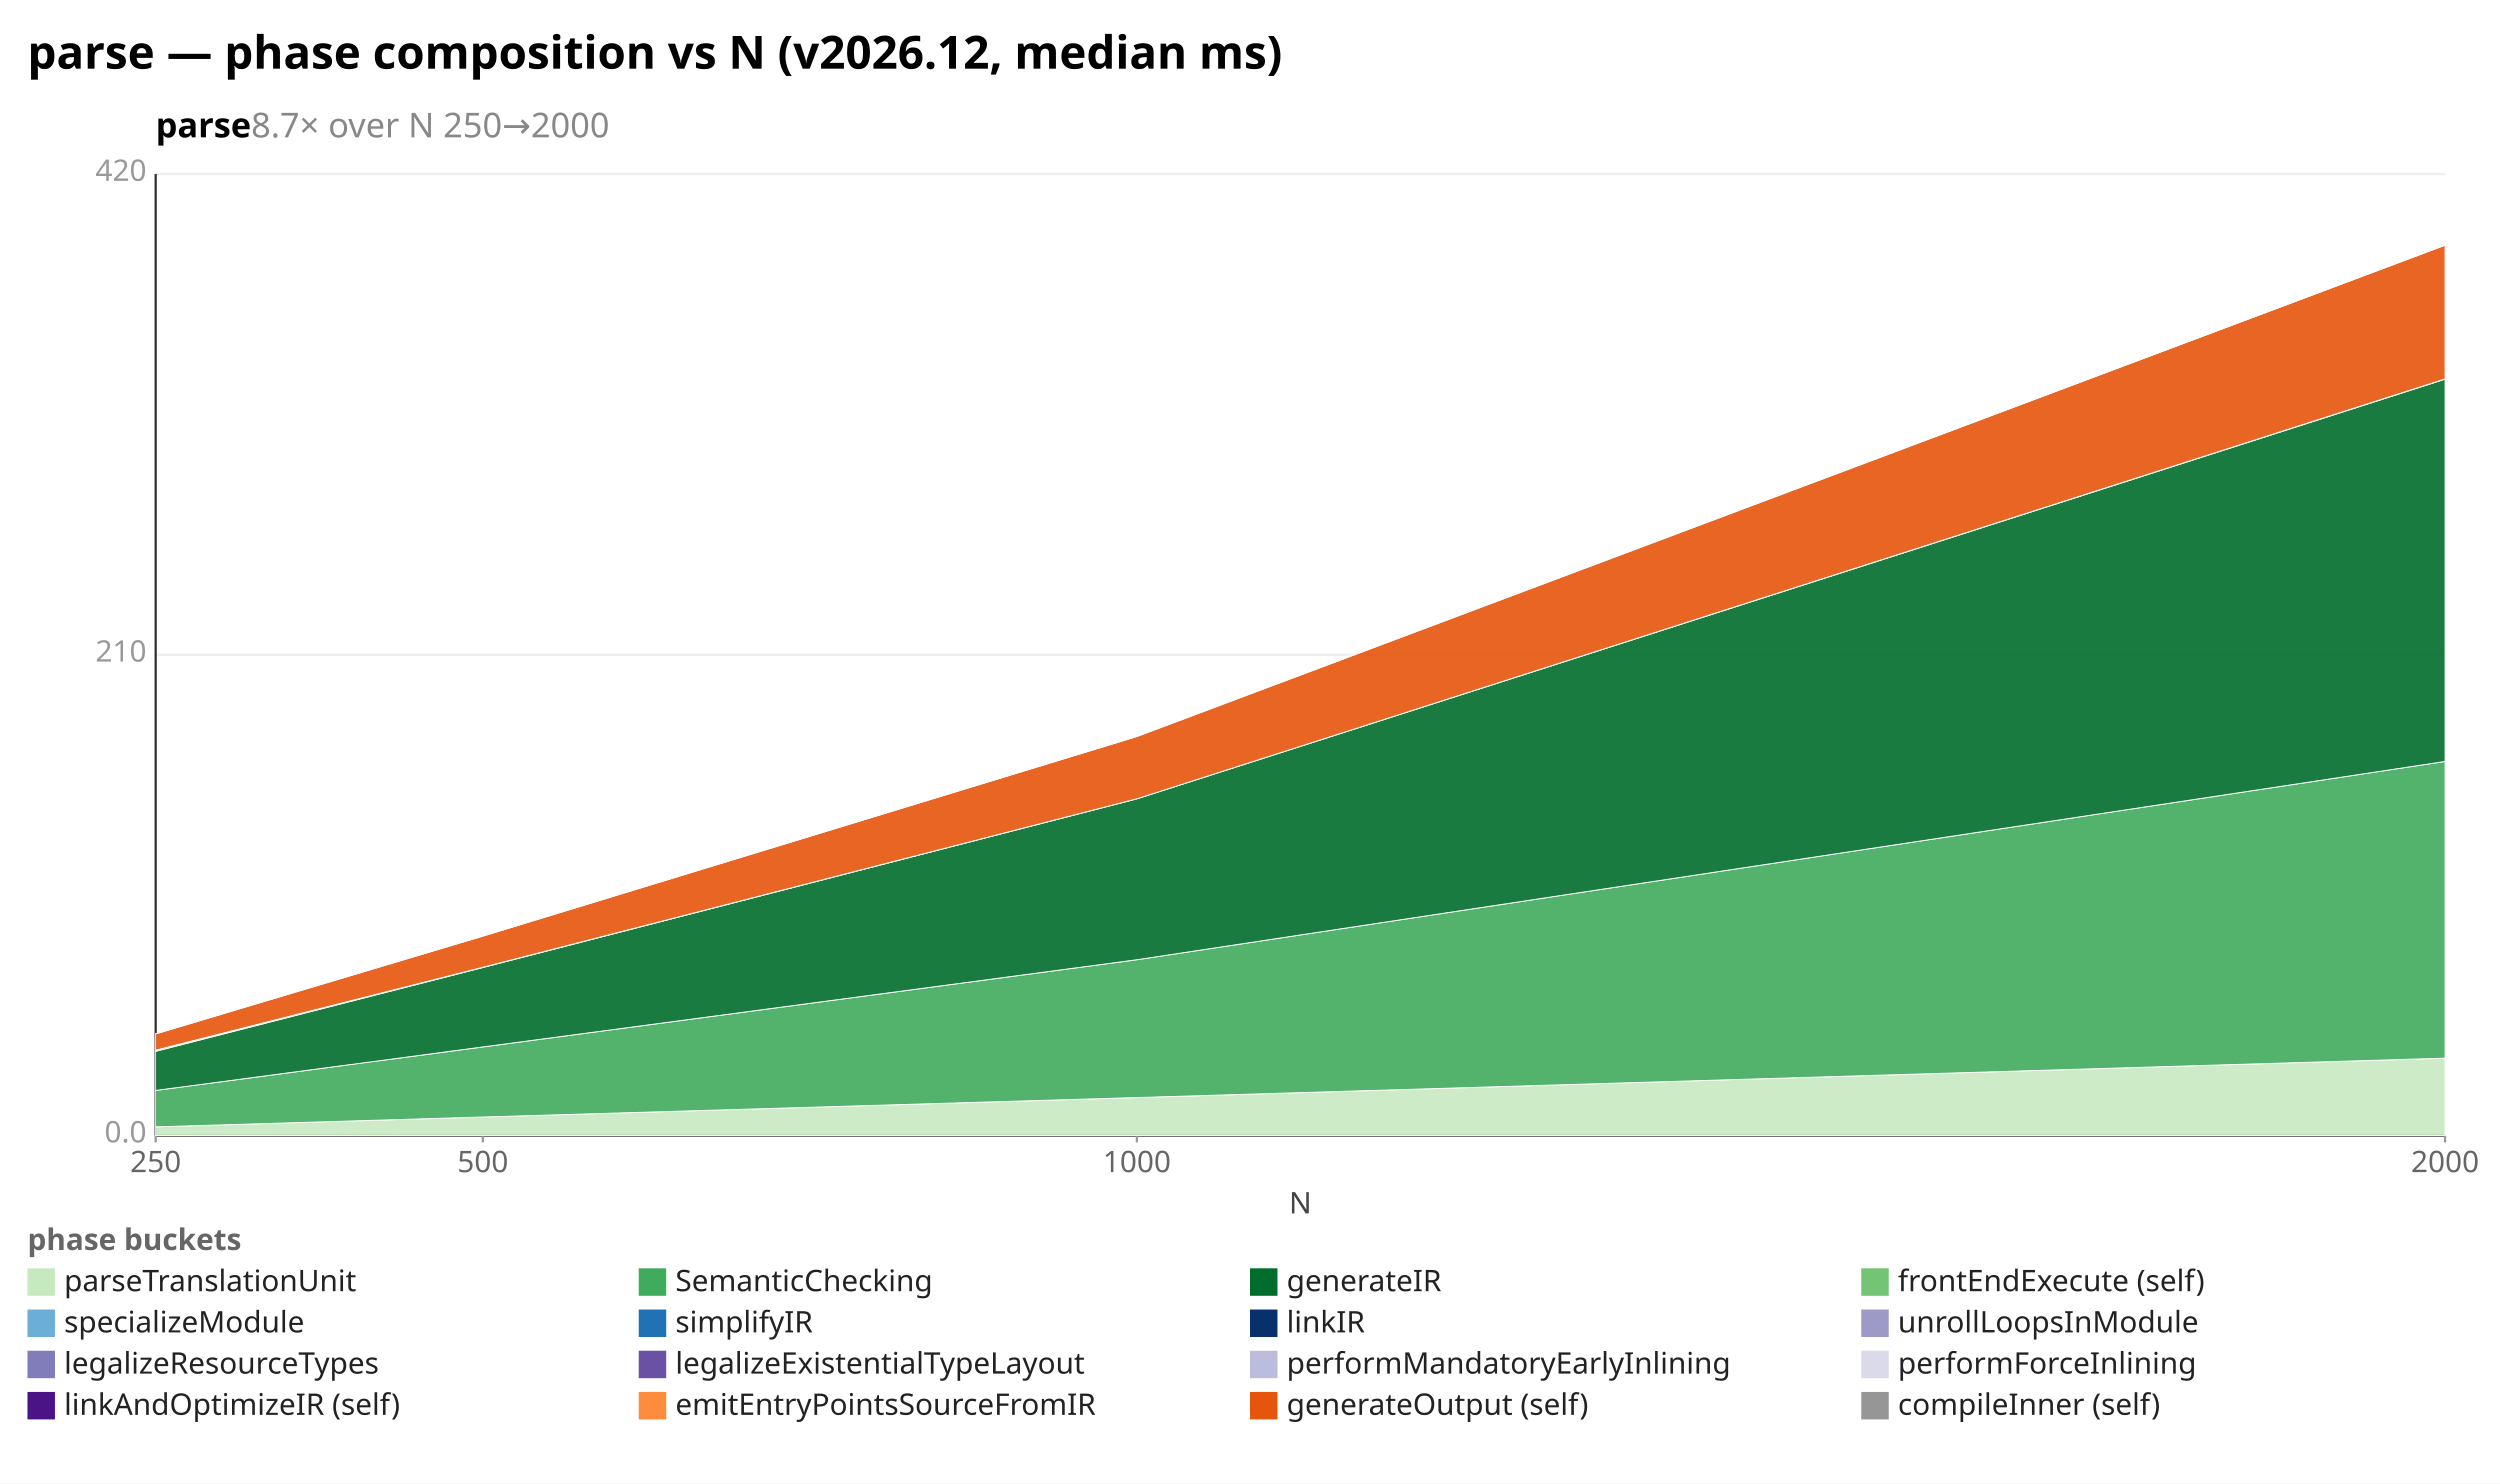
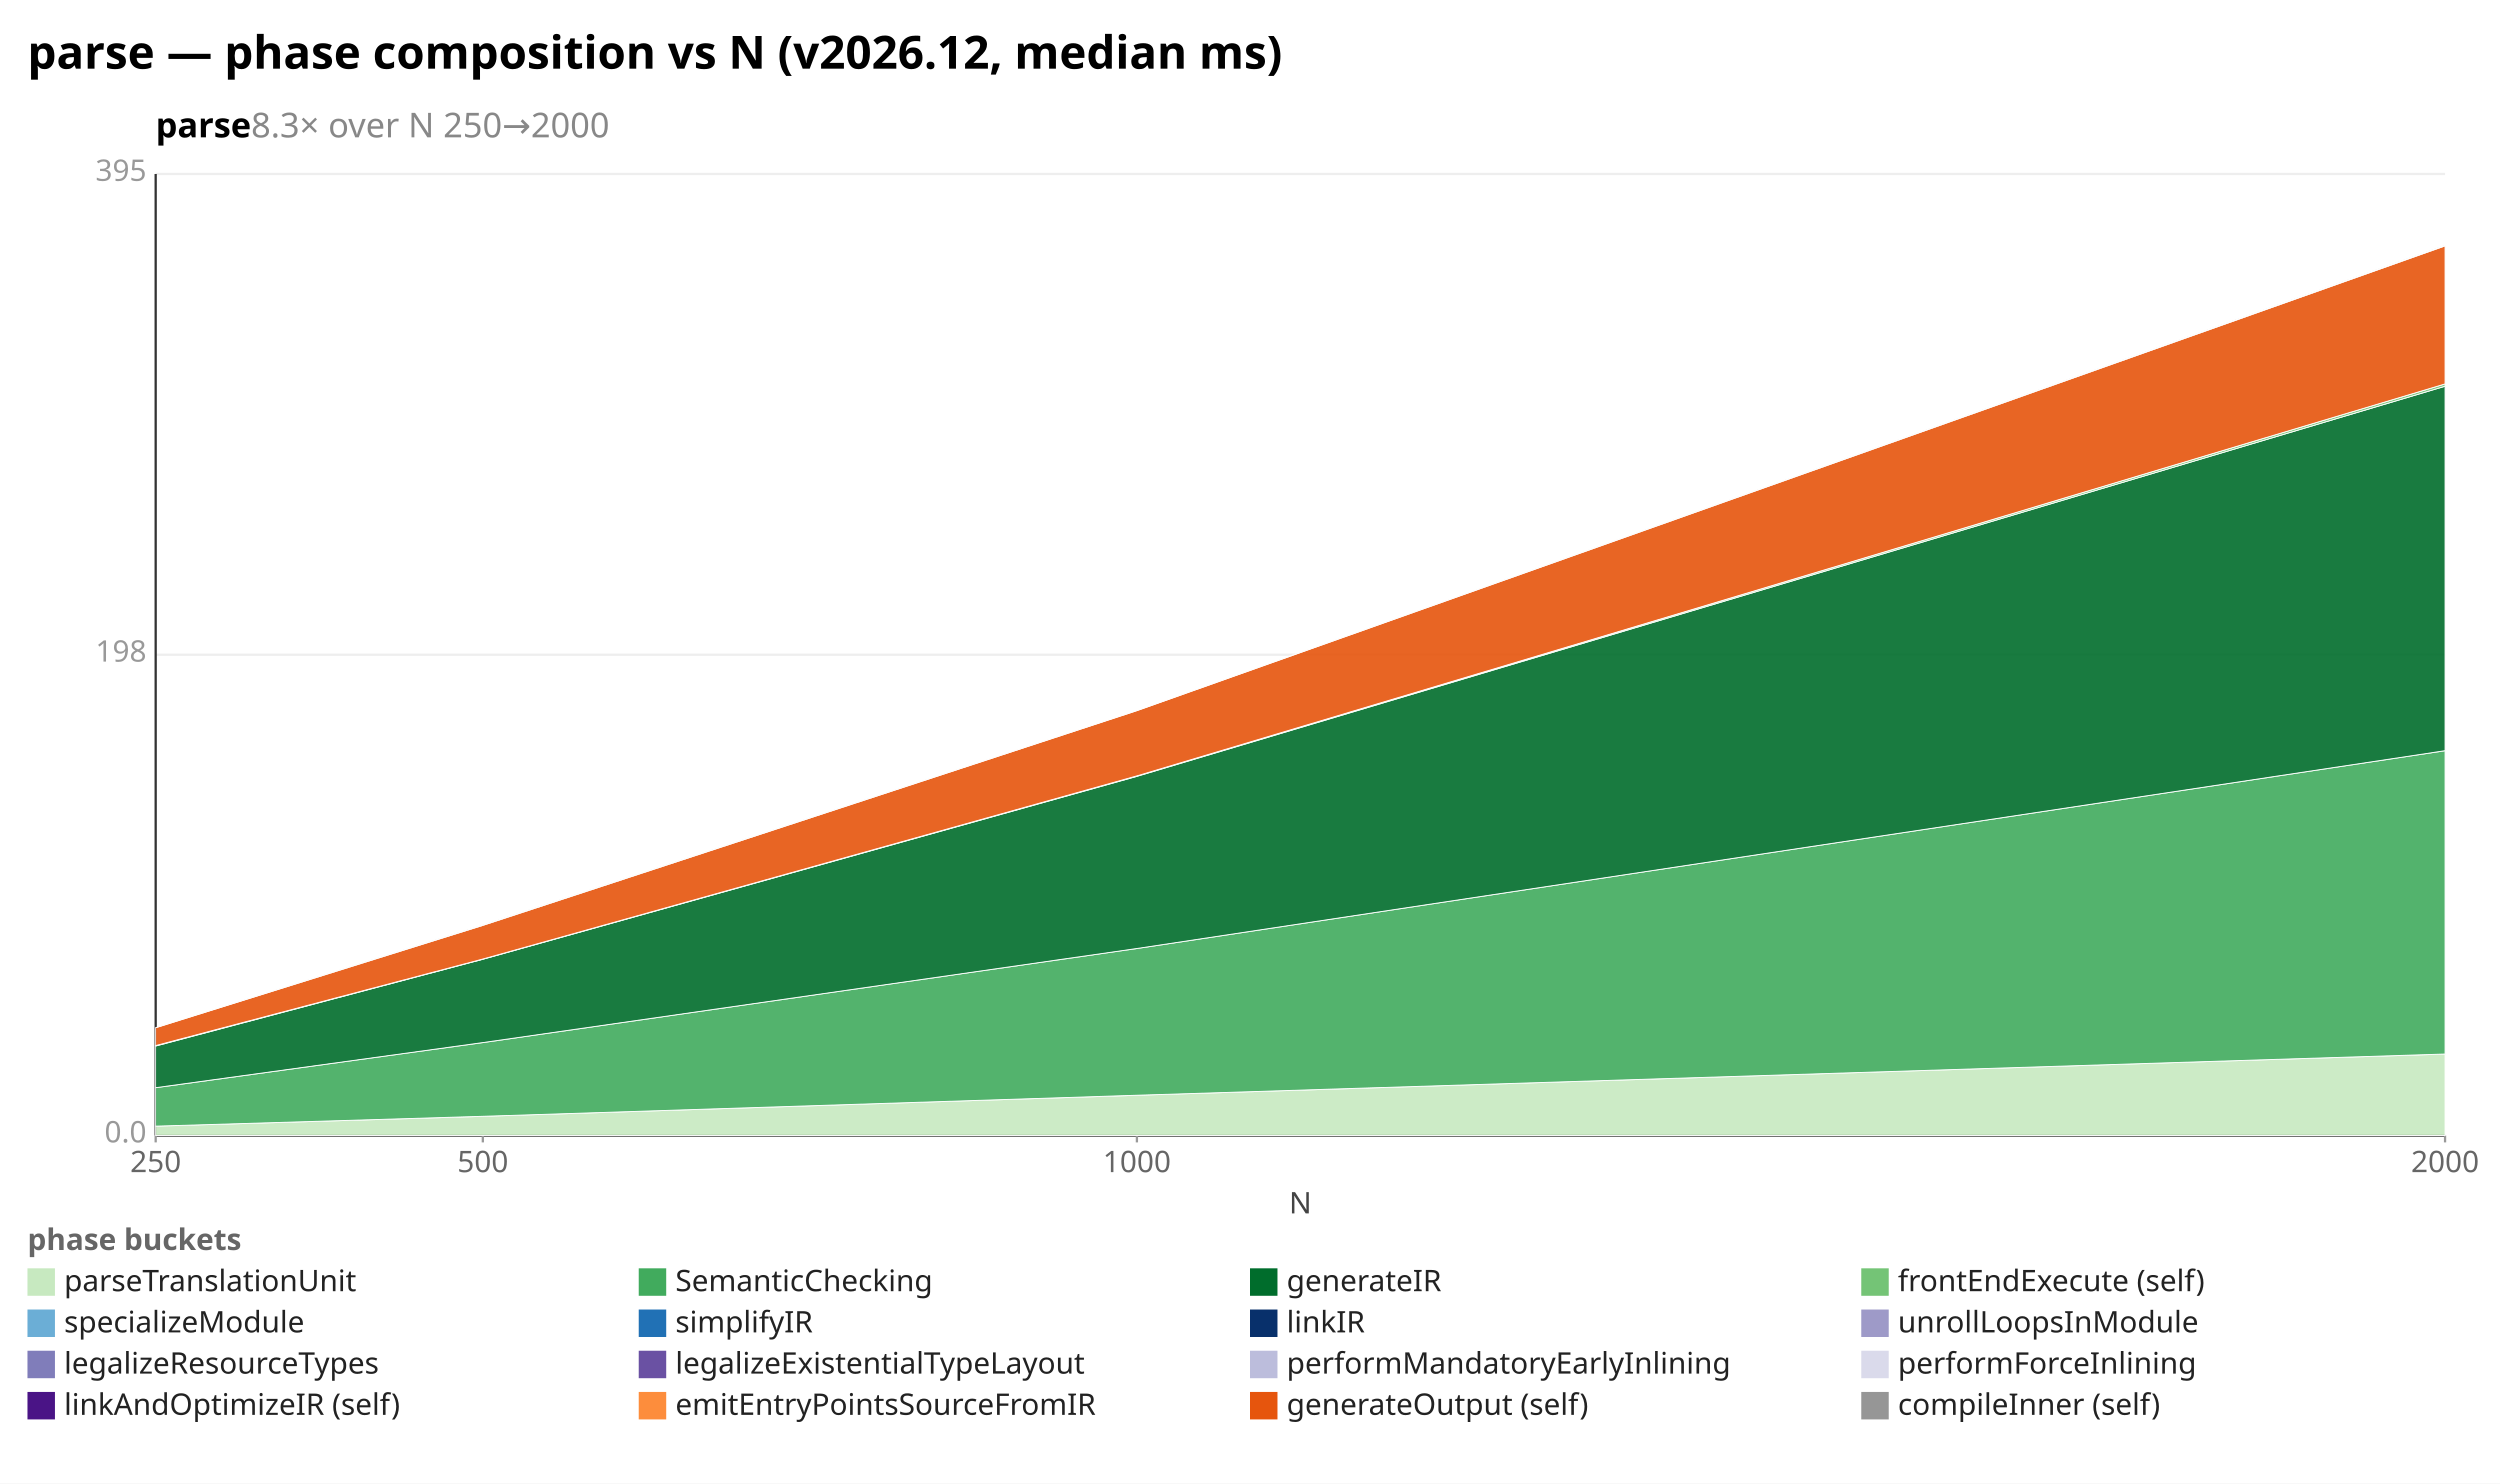
<svg xmlns="http://www.w3.org/2000/svg" width="1092" height="648" viewBox="0 0 1092 648" preserveAspectRatio="xMidYMid meet" font-family="sans-serif" font-size="13">
  <rect width="1092" height="648" fill="white" />
  <text x="12" y="30" font-size="20" font-weight="bold">parse — phase composition vs N (v2026.12, median ms)</text>
-   <text x="68" y="60" font-size="15" font-weight="600">parse<tspan fill="#888" font-weight="400">  8.7× over N 250→2000</tspan>
+   <text x="68" y="60" font-size="15" font-weight="600">parse<tspan fill="#888" font-weight="400">  8.3× over N 250→2000</tspan>
  </text>
  <line x1="68.0" y1="496.0" x2="1068.0" y2="496.0" stroke="#eee" />
  <text x="64.0" y="499.0" text-anchor="end" fill="#999">0.0</text>
  <line x1="68.0" y1="286.0" x2="1068.0" y2="286.0" stroke="#eee" />
-   <text x="64.0" y="289.0" text-anchor="end" fill="#999">210</text>
+   <text x="64.0" y="289.0" text-anchor="end" fill="#999">198</text>
  <line x1="68.0" y1="76.0" x2="1068.0" y2="76.0" stroke="#eee" />
-   <text x="64.0" y="79.0" text-anchor="end" fill="#999">420</text>
+   <text x="64.0" y="79.0" text-anchor="end" fill="#999">395</text>
  <line x1="68.0" y1="76.0" x2="68.0" y2="496.0" stroke="#333" />
  <line x1="68.0" y1="496.0" x2="1068.0" y2="496.0" stroke="#333" />
  <line x1="68.0" y1="496.0" x2="68.0" y2="499.0" stroke="#999" />
  <text x="68.0" y="512.0" text-anchor="middle" fill="#666">250</text>
  <line x1="210.9" y1="496.0" x2="210.9" y2="499.0" stroke="#999" />
  <text x="210.9" y="512.0" text-anchor="middle" fill="#666">500</text>
  <line x1="496.6" y1="496.0" x2="496.6" y2="499.0" stroke="#999" />
  <text x="496.6" y="512.0" text-anchor="middle" fill="#666">1000</text>
  <line x1="1068.0" y1="496.0" x2="1068.0" y2="499.0" stroke="#999" />
  <text x="1068.0" y="512.0" text-anchor="middle" fill="#666">2000</text>
  <text x="568" y="530" text-anchor="middle" fill="#444">N</text>
-   <polygon points="68.0,492.2 210.9,487.9 496.6,479.4 1068.0,462.2 1068.0,496.0 496.6,496.0 210.9,496.0 68.0,496.0" fill="#c7e9c0" fill-opacity="0.9" stroke="#fff" stroke-width="0.4" />
-   <polygon points="68.0,476.3 210.9,457.3 496.6,419.2 1068.0,332.6 1068.0,462.2 496.6,479.4 210.9,487.9 68.0,492.2" fill="#41ab5d" fill-opacity="0.9" stroke="#fff" stroke-width="0.4" />
-   <polygon points="68.0,459.2 210.9,422.6 496.6,348.9 1068.0,165.6 1068.0,332.6 496.6,419.2 210.9,457.3 68.0,476.3" fill="#006d2c" fill-opacity="0.9" stroke="#fff" stroke-width="0.4" />
-   <polygon points="68.0,458.7 210.9,422.5 496.6,348.9 1068.0,165.5 1068.0,165.6 496.6,348.9 210.9,422.6 68.0,459.2" fill="#74c476" fill-opacity="0.9" stroke="#fff" stroke-width="0.4" />
-   <polygon points="68.0,451.6 210.9,408.9 496.6,321.7 1068.0,107.1 1068.0,165.5 496.6,348.9 210.9,422.5 68.0,458.7" fill="#e6550d" fill-opacity="0.9" stroke="#fff" stroke-width="0.4" />
-   <polygon points="68.0,451.5 210.9,408.8 496.6,321.7 1068.0,107.1 1068.0,107.1 496.6,321.7 210.9,408.9 68.0,451.6" fill="#969696" fill-opacity="0.9" stroke="#fff" stroke-width="0.4" />
+   <polygon points="68.0,491.9 210.9,487.6 496.6,478.4 1068.0,460.4 1068.0,496.0 496.6,496.0 210.9,496.0 68.0,496.0" fill="#c7e9c0" fill-opacity="0.9" stroke="#fff" stroke-width="0.4" />
+   <polygon points="68.0,475.1 210.9,455.4 496.6,414.3 1068.0,327.9 1068.0,460.4 496.6,478.4 210.9,487.6 68.0,491.9" fill="#41ab5d" fill-opacity="0.9" stroke="#fff" stroke-width="0.4" />
+   <polygon points="68.0,456.9 210.9,419.0 496.6,339.1 1068.0,168.7 1068.0,327.9 496.6,414.3 210.9,455.4 68.0,475.1" fill="#006d2c" fill-opacity="0.9" stroke="#fff" stroke-width="0.4" />
+   <polygon points="68.0,456.7 210.9,418.9 496.6,338.9 1068.0,167.7 1068.0,168.7 496.6,339.1 210.9,419.0 68.0,456.9" fill="#74c476" fill-opacity="0.9" stroke="#fff" stroke-width="0.4" />
+   <polygon points="68.0,448.9 210.9,404.2 496.6,310.4 1068.0,107.4 1068.0,167.7 496.6,338.9 210.9,418.9 68.0,456.7" fill="#e6550d" fill-opacity="0.9" stroke="#fff" stroke-width="0.4" />
+   <polygon points="68.0,448.9 210.9,404.0 496.6,310.4 1068.0,107.1 1068.0,107.4 496.6,310.4 210.9,404.2 68.0,448.9" fill="#969696" fill-opacity="0.9" stroke="#fff" stroke-width="0.4" />
  <text x="12" y="546" fill="#666" font-weight="600">phase buckets</text>
  <rect x="12" y="554" width="12" height="12" fill="#c7e9c0" />
  <text x="28" y="564" fill="#222">parseTranslationUnit</text>
  <rect x="279" y="554" width="12" height="12" fill="#41ab5d" />
  <text x="295" y="564" fill="#222">SemanticChecking</text>
  <rect x="546" y="554" width="12" height="12" fill="#006d2c" />
  <text x="562" y="564" fill="#222">generateIR</text>
  <rect x="813" y="554" width="12" height="12" fill="#74c476" />
  <text x="829" y="564" fill="#222">frontEndExecute (self)</text>
  <rect x="12" y="572" width="12" height="12" fill="#6baed6" />
  <text x="28" y="582" fill="#222">specializeModule</text>
  <rect x="279" y="572" width="12" height="12" fill="#2171b5" />
  <text x="295" y="582" fill="#222">simplifyIR</text>
  <rect x="546" y="572" width="12" height="12" fill="#08306b" />
  <text x="562" y="582" fill="#222">linkIR</text>
  <rect x="813" y="572" width="12" height="12" fill="#9e9ac8" />
  <text x="829" y="582" fill="#222">unrollLoopsInModule</text>
  <rect x="12" y="590" width="12" height="12" fill="#807dba" />
  <text x="28" y="600" fill="#222">legalizeResourceTypes</text>
  <rect x="279" y="590" width="12" height="12" fill="#6a51a3" />
  <text x="295" y="600" fill="#222">legalizeExistentialTypeLayout</text>
  <rect x="546" y="590" width="12" height="12" fill="#bcbddc" />
  <text x="562" y="600" fill="#222">performMandatoryEarlyInlining</text>
  <rect x="813" y="590" width="12" height="12" fill="#dadaeb" />
  <text x="829" y="600" fill="#222">performForceInlining</text>
  <rect x="12" y="608" width="12" height="12" fill="#4a1486" />
  <text x="28" y="618" fill="#222">linkAndOptimizeIR (self)</text>
  <rect x="279" y="608" width="12" height="12" fill="#fd8d3c" />
  <text x="295" y="618" fill="#222">emitEntryPointsSourceFromIR</text>
  <rect x="546" y="608" width="12" height="12" fill="#e6550d" />
  <text x="562" y="618" fill="#222">generateOutput (self)</text>
  <rect x="813" y="608" width="12" height="12" fill="#969696" />
  <text x="829" y="618" fill="#222">compileInner (self)</text>
</svg>
